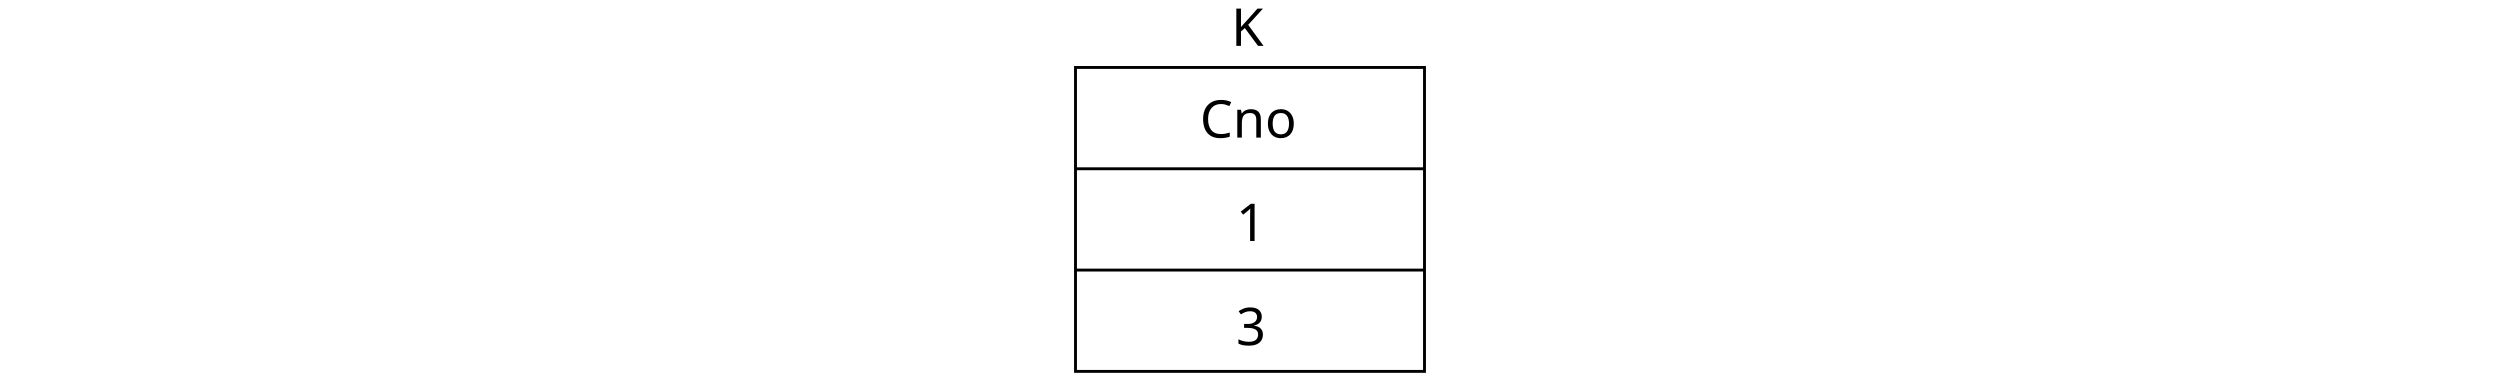
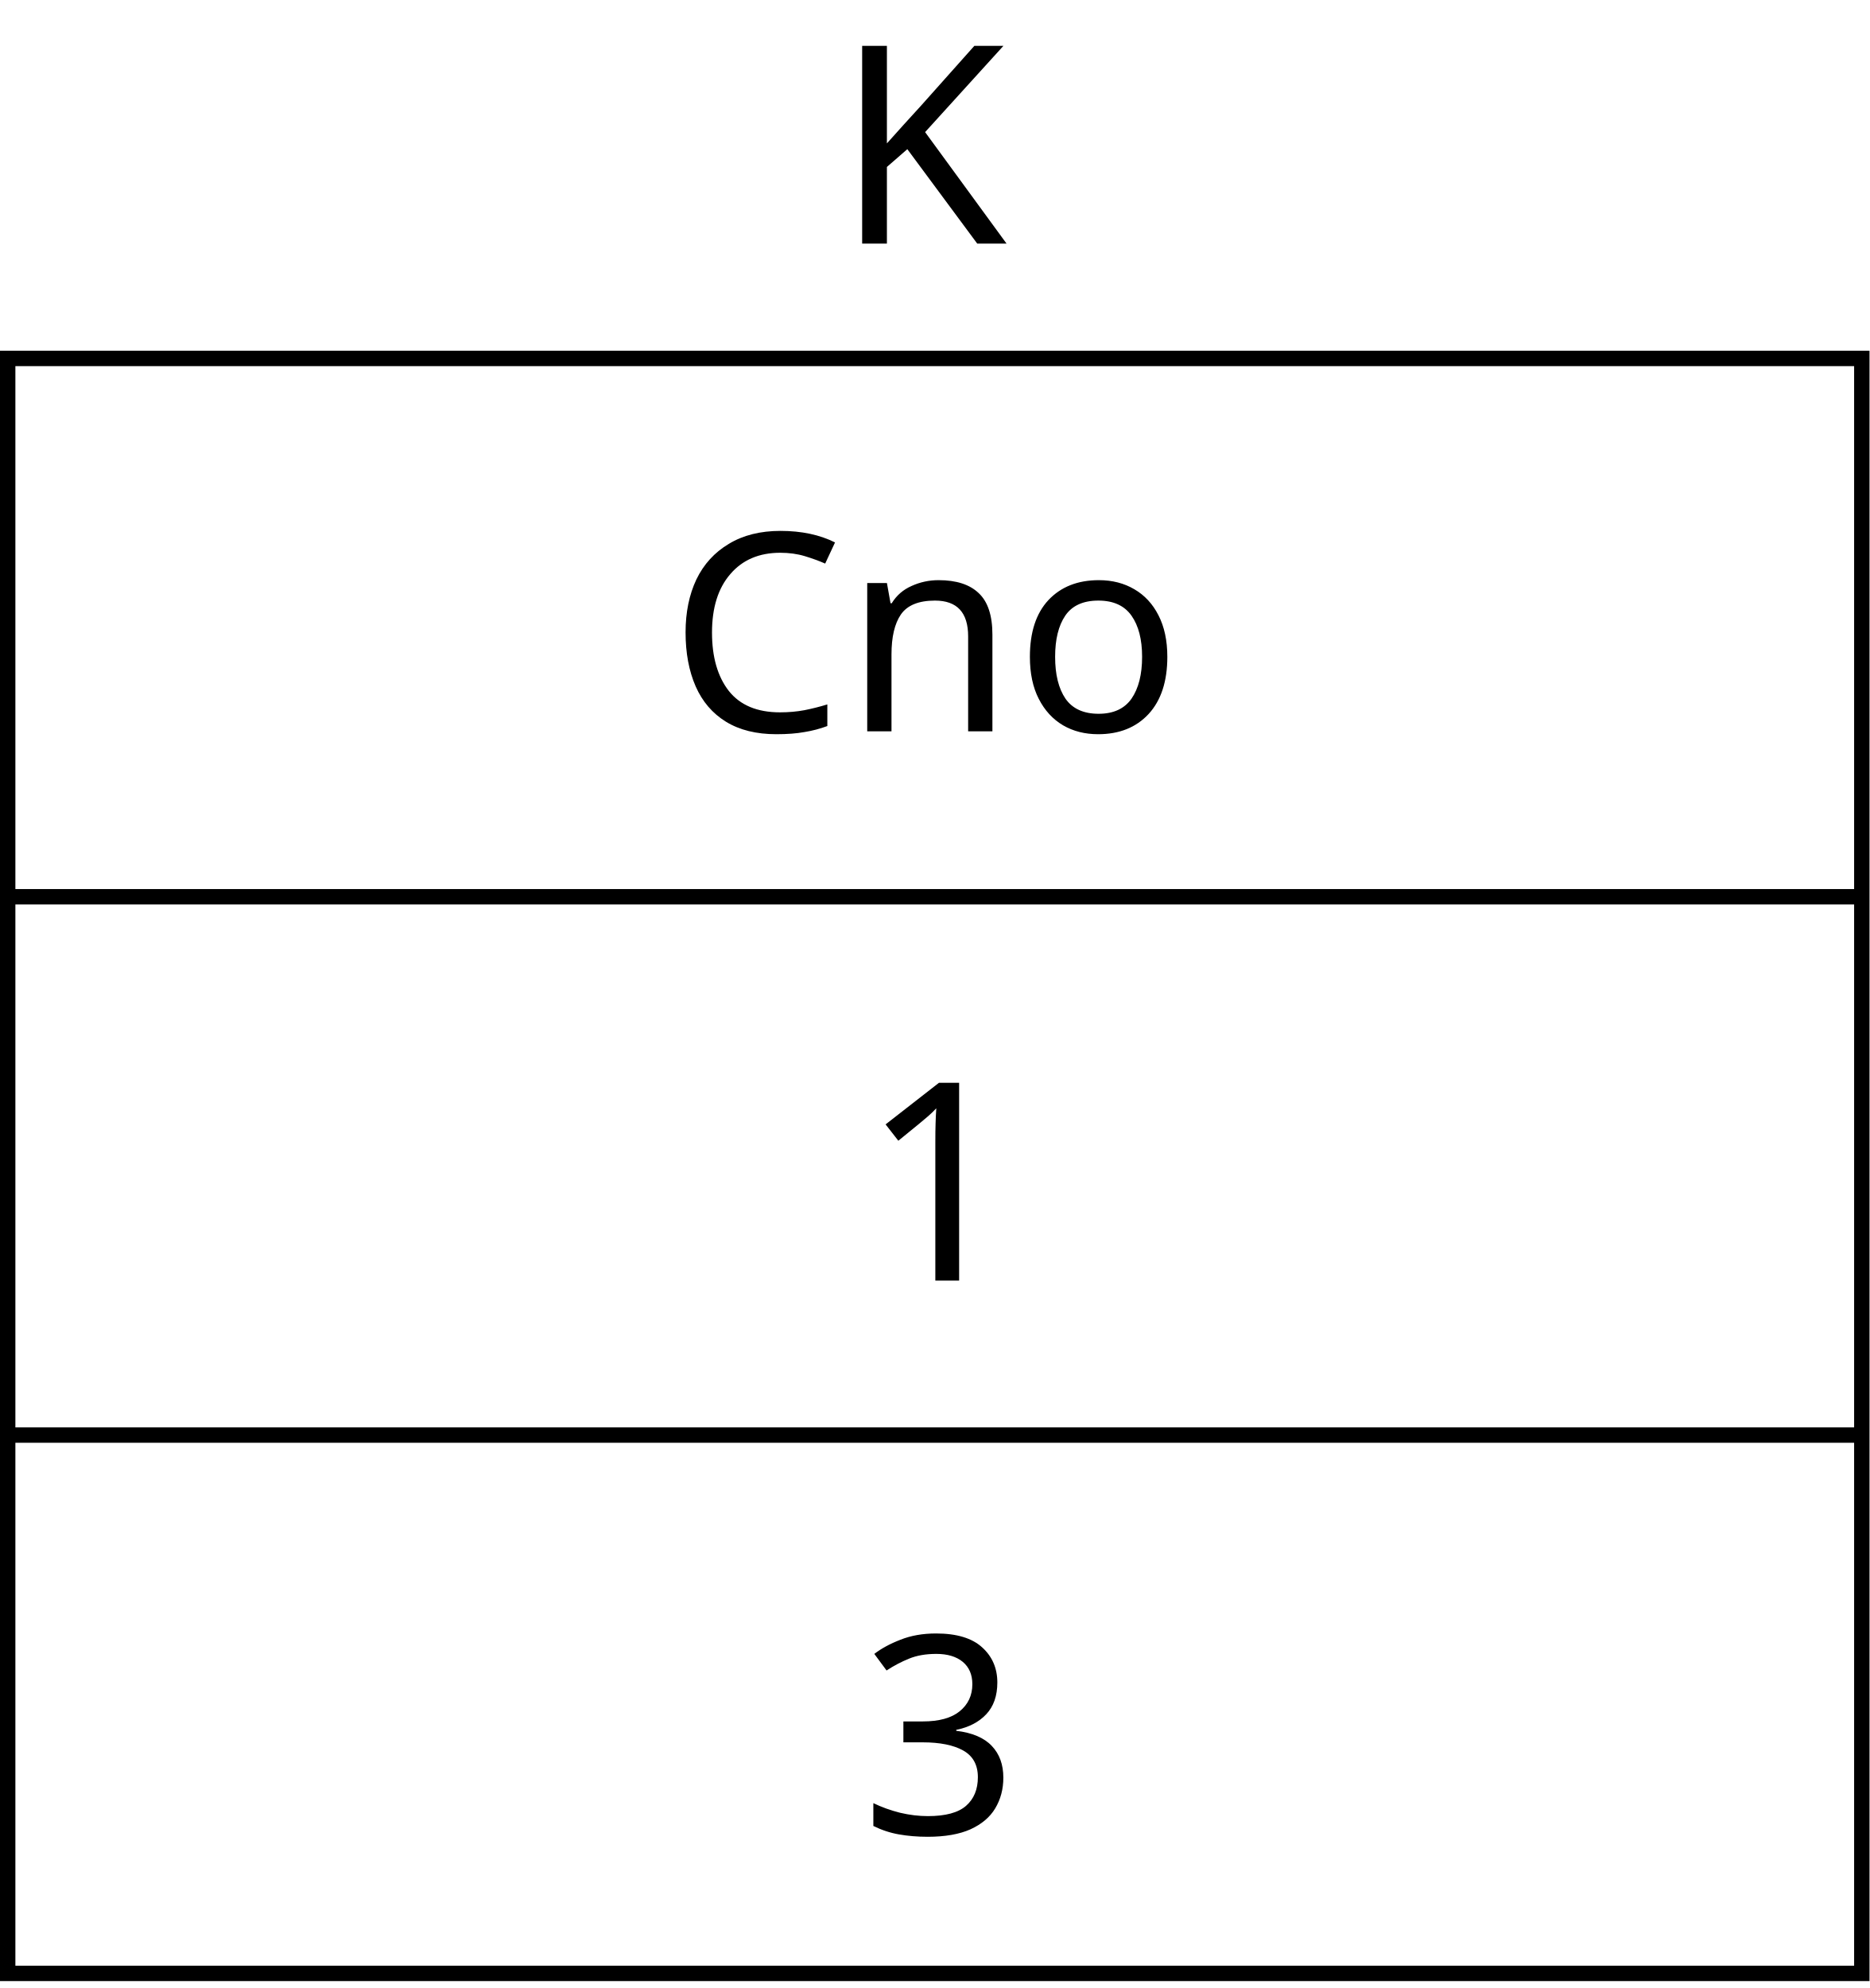
- <svg xmlns="http://www.w3.org/2000/svg" id="_layer_1" data-name=" layer 1" viewBox="0 0 863.7 134.671">
+ <svg xmlns="http://www.w3.org/2000/svg" id="_layer_1" viewBox="0 0 121.571 129.255">
  <g>
-     <rect x="371.564" y="23.305" width="120.571" height="105" style="fill: none; stroke: #000; stroke-miterlimit: 10;" />
-     <line x1="371.564" y1="58.306" x2="492.136" y2="58.306" style="fill: none; stroke: #000; stroke-miterlimit: 10;" />
-     <line x1="371.564" y1="93.305" x2="492.136" y2="93.305" style="fill: none; stroke: #000; stroke-miterlimit: 10;" />
+     <rect x=".5" y="23.305" width="120.571" height="105" style="fill: none; stroke: #000; stroke-miterlimit: 10;" />
+     <line x1=".5" y1="58.305" x2="121.072" y2="58.305" style="fill: none; stroke: #000; stroke-miterlimit: 10;" />
+     <line x1=".5" y1="93.305" x2="121.072" y2="93.305" style="fill: none; stroke: #000; stroke-miterlimit: 10;" />
  </g>
-   <text transform="translate(414.5521 47.549)" style="font-family: NotoSerifSC-ExtraLight, 'Noto Serif SC'; font-size: 18px; font-weight: 200;">
-     <tspan x="0" y="0">Cno</tspan>
-   </text>
-   <text transform="translate(427.0439 83.2616)" style="font-family: NotoSerifSC-ExtraLight, 'Noto Serif SC'; font-size: 18px; font-weight: 200;">
-     <tspan x="0" y="0">1</tspan>
-   </text>
-   <text transform="translate(427.0443 119.2358)" style="font-family: NotoSerifSC-ExtraLight, 'Noto Serif SC'; font-size: 18px; font-weight: 200;">
-     <tspan x="0" y="0">3</tspan>
-   </text>
-   <text transform="translate(425.3789 15.8398)" style="font-family: NotoSerifSC-ExtraLight, 'Noto Serif SC'; font-size: 18px; font-weight: 200;">
-     <tspan x="0" y="0">K</tspan>
-   </text>
+   <g style="isolation: isolate;">
+     <text transform="translate(43.4879 47.5488)" style="font-family: NotoSerifSC-Regular, 'Noto Serif SC'; font-size: 18px; isolation: isolate;">
+       <tspan x="0" y="0">Cno</tspan>
+     </text>
+   </g>
+   <g style="isolation: isolate;">
+     <text transform="translate(55.9797 83.2614)" style="font-family: NotoSerifSC-Regular, 'Noto Serif SC'; font-size: 18px; isolation: isolate;">
+       <tspan x="0" y="0">1</tspan>
+     </text>
+   </g>
+   <g style="isolation: isolate;">
+     <text transform="translate(55.9801 119.2356)" style="font-family: NotoSerifSC-Regular, 'Noto Serif SC'; font-size: 18px; isolation: isolate;">
+       <tspan x="0" y="0">3</tspan>
+     </text>
+   </g>
+   <g style="isolation: isolate;">
+     <text transform="translate(54.3147 15.8396)" style="font-family: NotoSerifSC-Regular, 'Noto Serif SC'; font-size: 18px; isolation: isolate;">
+       <tspan x="0" y="0">K</tspan>
+     </text>
+   </g>
</svg>
